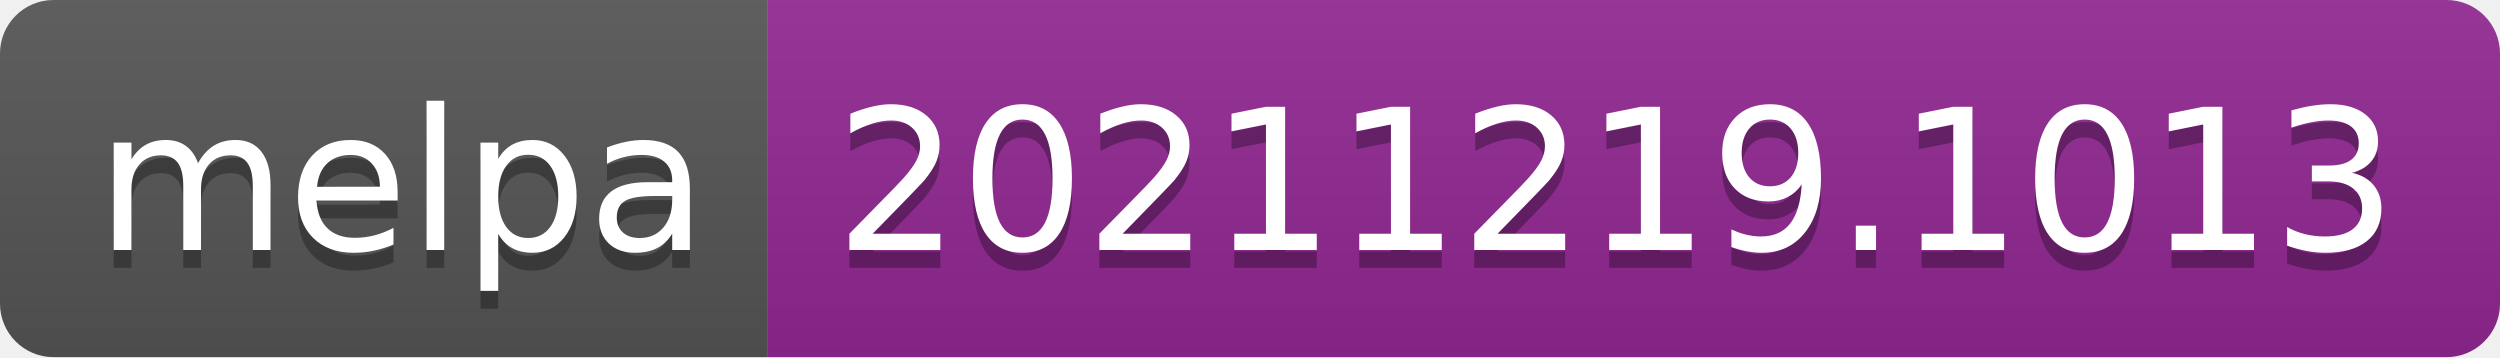
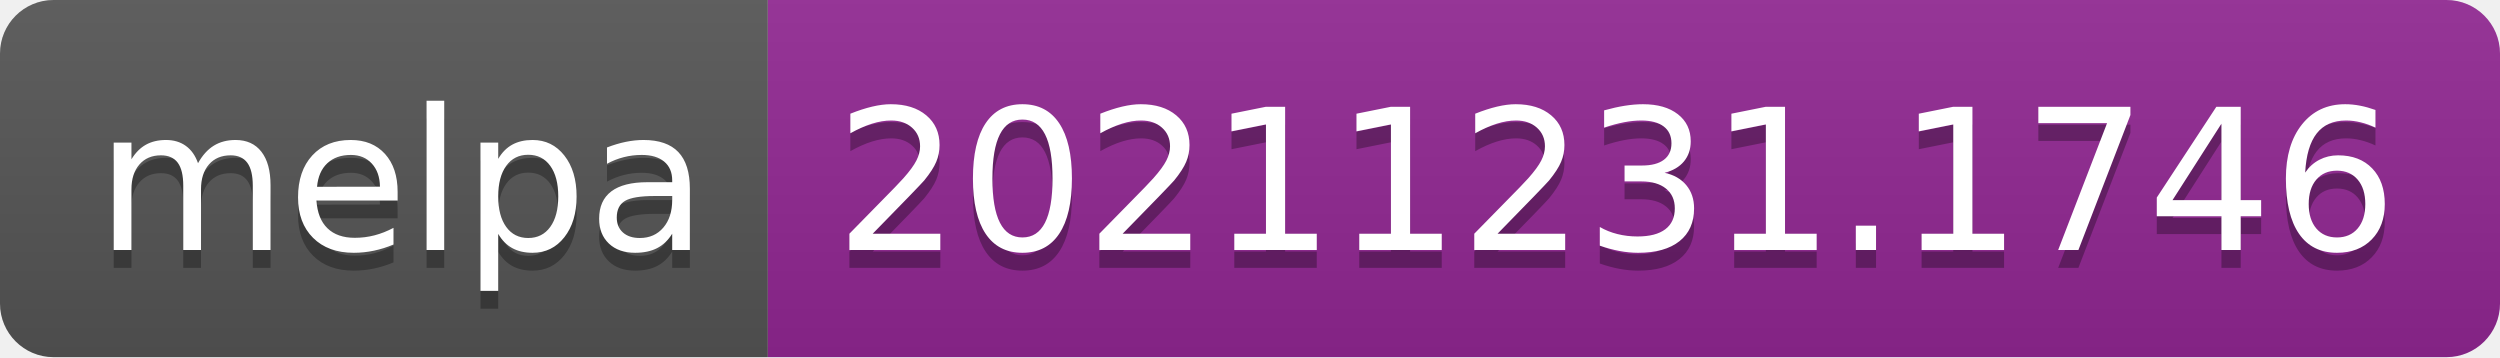
- <svg xmlns="http://www.w3.org/2000/svg" width="140" height="20" role="img" aria-label="melpa: 20211219.1013">
+ <svg xmlns="http://www.w3.org/2000/svg" width="140" height="20" role="img" aria-label="melpa: 20211231.1746">
  <linearGradient id="s" x2="0" y2="100%">
    <stop offset="0" stop-color="#bbb" stop-opacity=".1" />
    <stop offset="1" stop-opacity=".1" />
  </linearGradient>
  <clipPath id="r">
    <rect width="140" height="20" rx="3" fill="#fff" />
  </clipPath>
  <g clip-path="url(#r)">
    <rect width="43" height="20" fill="#555" />
    <rect x="43" width="97" height="20" fill="#922793" />
    <rect width="140" height="20" fill="url(#s)" />
  </g>
  <g fill="#fff" text-anchor="middle" font-family="Verdana,Geneva,DejaVu Sans,sans-serif" text-rendering="geometricPrecision" font-size="110">
    <text aria-hidden="true" x="225" y="150" fill="#010101" fill-opacity=".3" transform="scale(.1)" textLength="330">melpa</text>
    <text x="225" y="140" transform="scale(.1)" fill="#fff" textLength="330">melpa</text>
-     <text aria-hidden="true" x="905" y="150" fill="#010101" fill-opacity=".3" transform="scale(.1)" textLength="870">20211219.1013</text>
-     <text x="905" y="140" transform="scale(.1)" fill="#fff" textLength="870">20211219.1013</text>
+     <text aria-hidden="true" x="905" y="150" fill="#010101" fill-opacity=".3" transform="scale(.1)" textLength="870">20211231.1746</text>
+     <text x="905" y="140" transform="scale(.1)" fill="#fff" textLength="870">20211231.1746</text>
  </g>
</svg>
